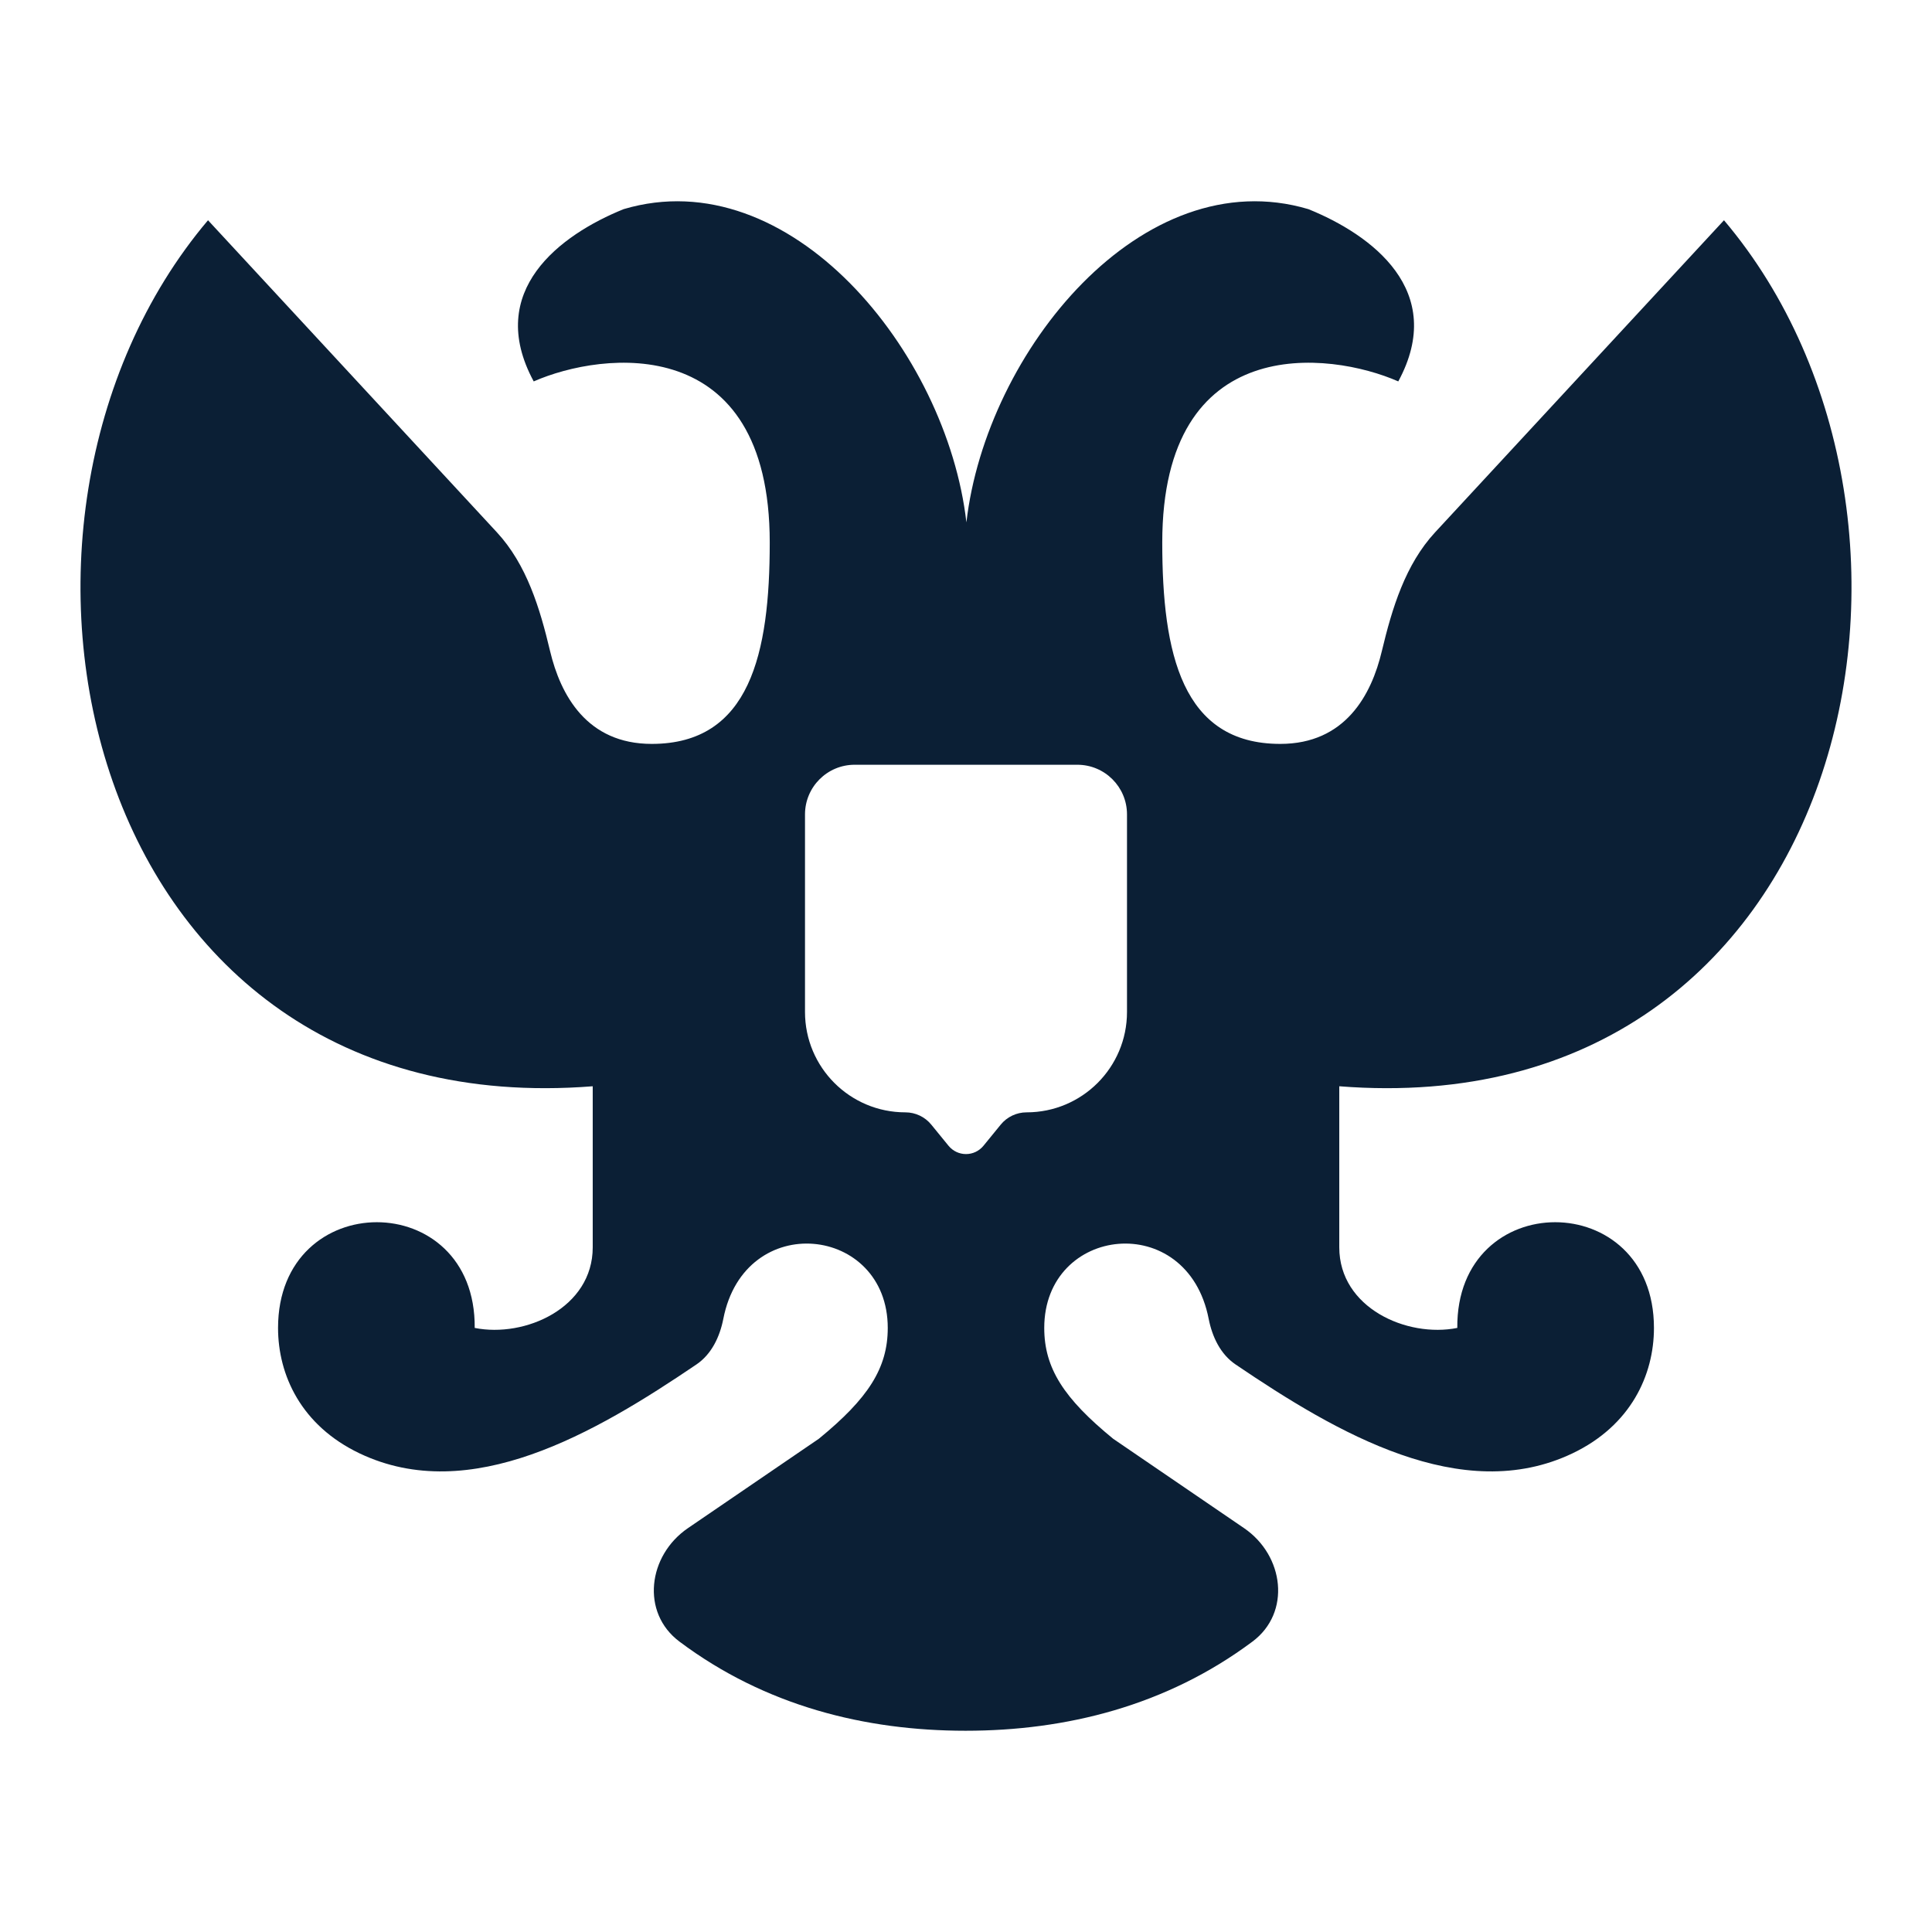
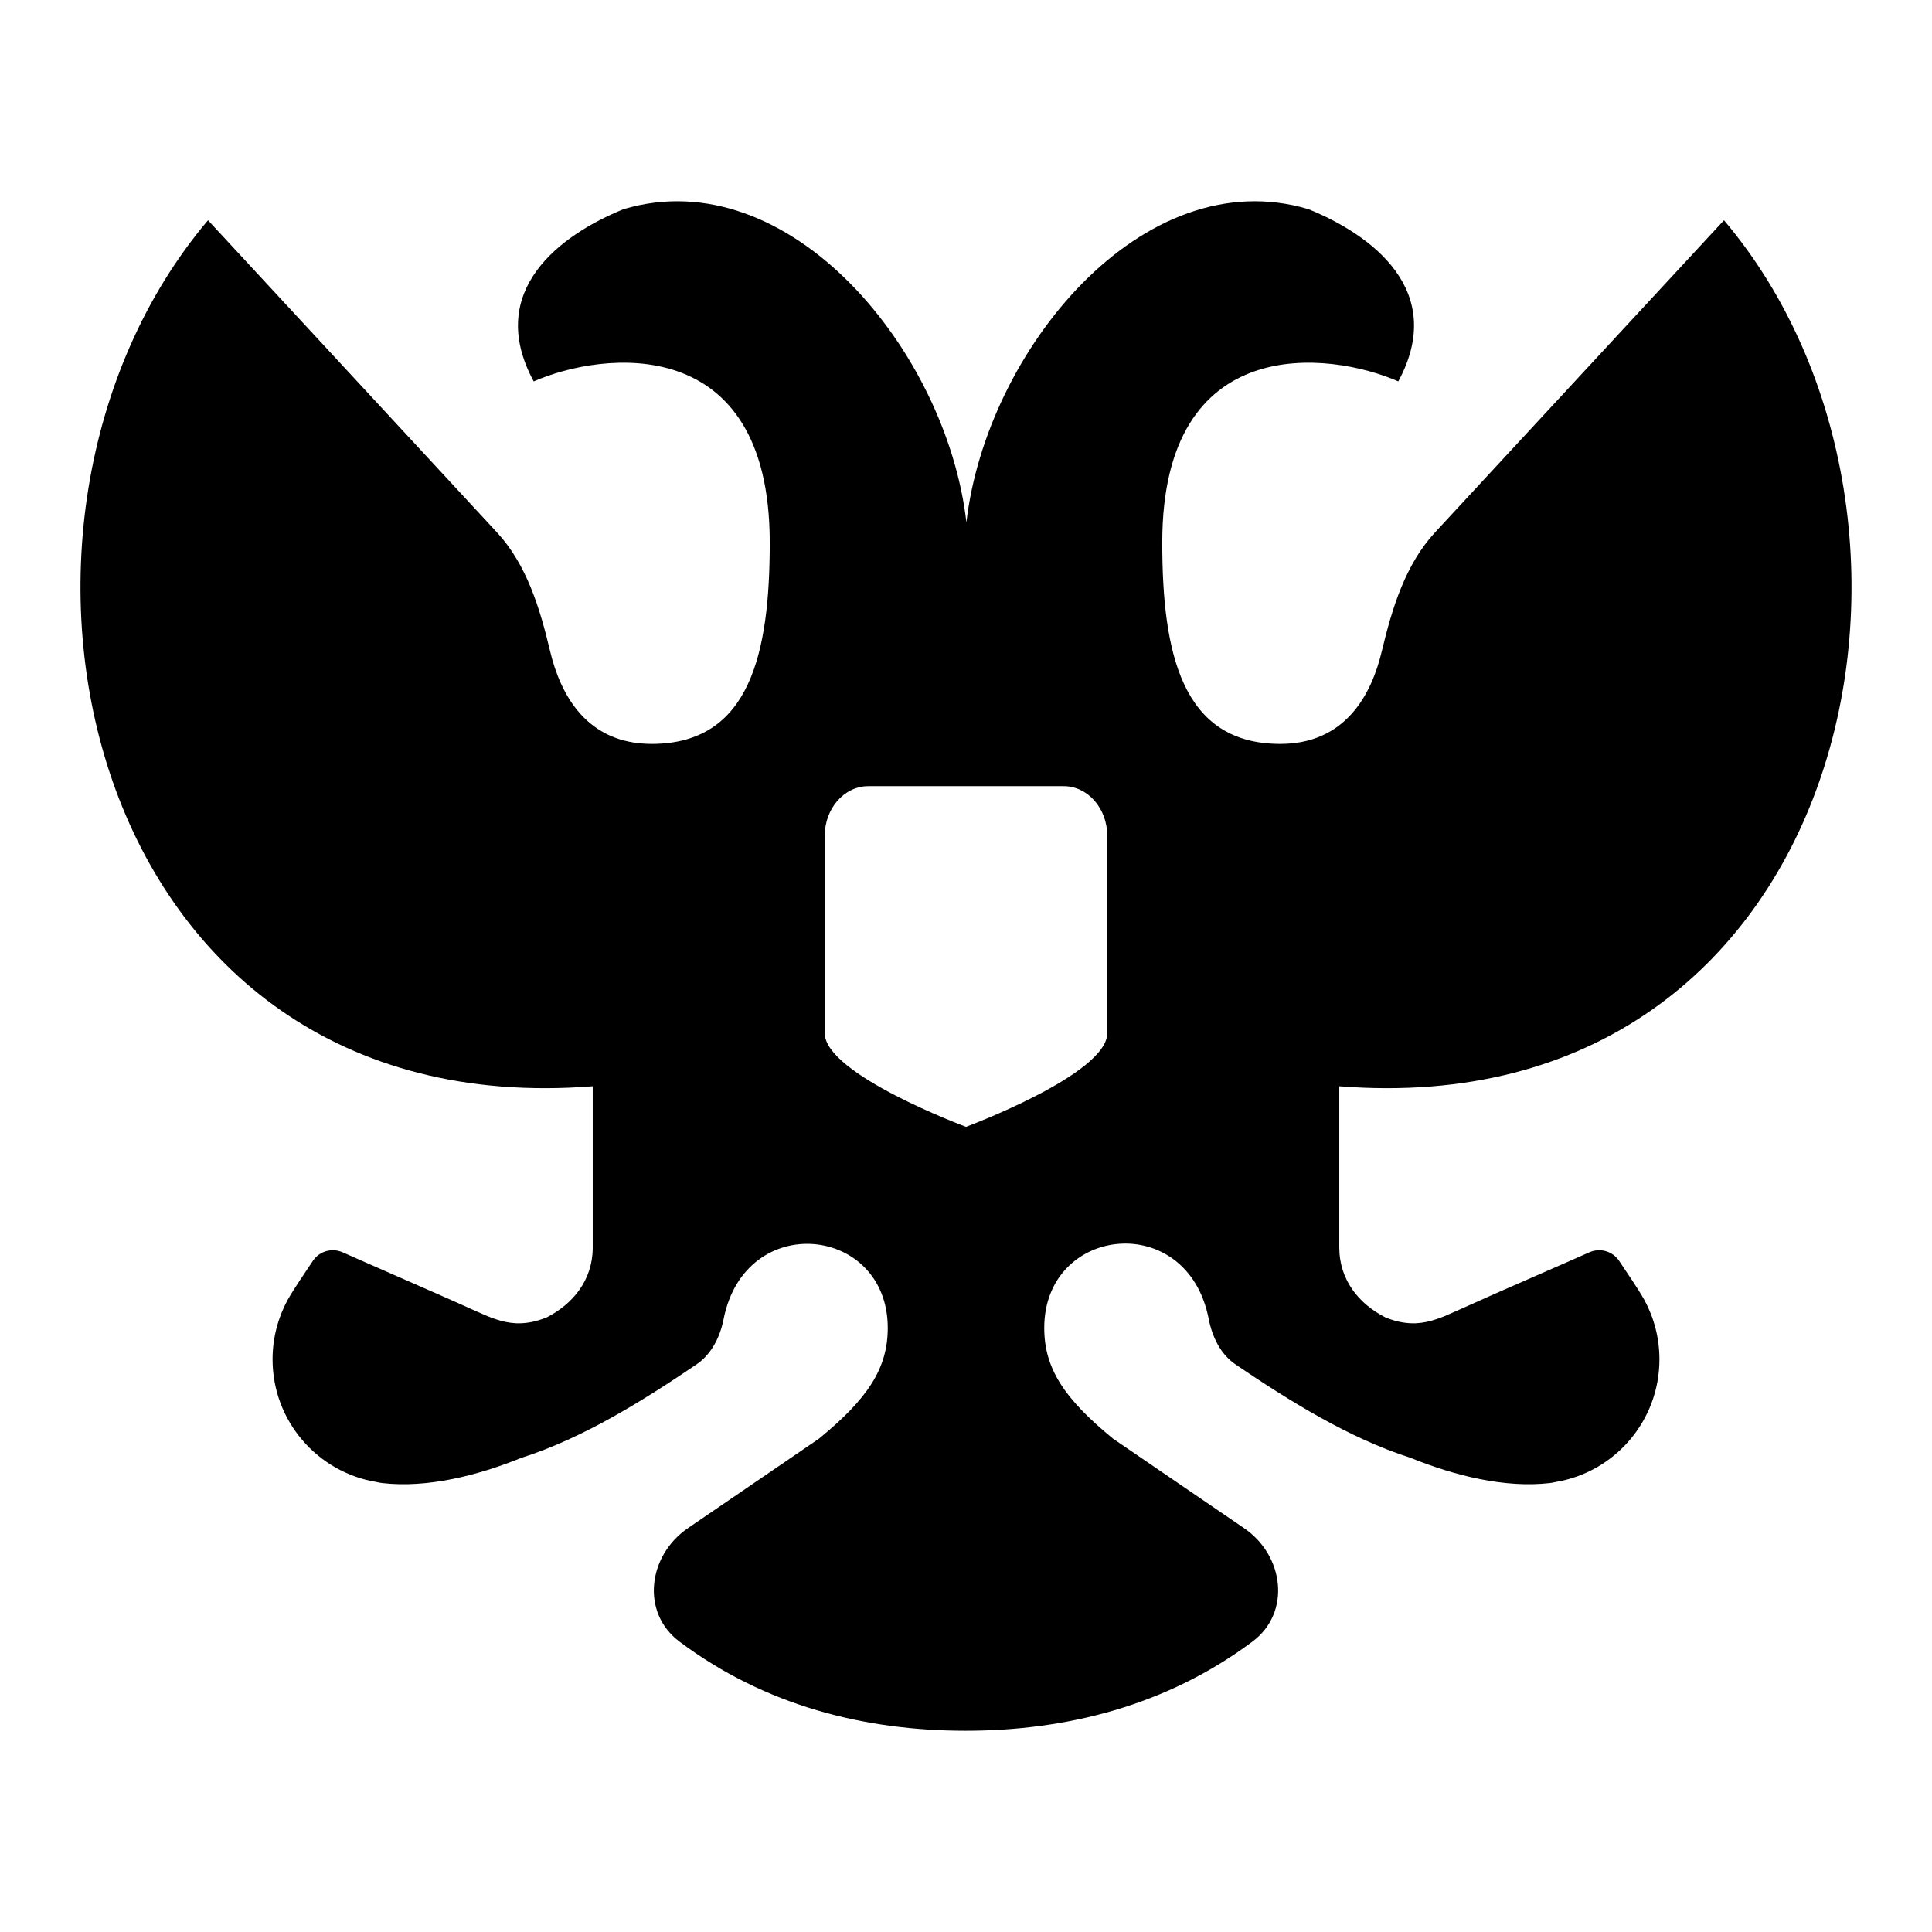
<svg xmlns="http://www.w3.org/2000/svg" width="24" height="24" viewBox="0 0 24 24" fill="none">
  <rect width="24" height="24" fill="none" />
-   <path fill-rule="evenodd" clip-rule="evenodd" d="M12.972 16.496C12.972 15.223 14.75 15.021 15.015 16.385C15.059 16.607 15.161 16.823 15.349 16.95C16.609 17.804 18.16 18.709 19.534 18.054C20.259 17.708 20.546 17.081 20.546 16.496C20.546 14.745 18.088 14.745 18.103 16.496C17.477 16.621 16.637 16.246 16.637 15.495V13.494C22.989 13.994 24.592 6.489 21.416 2.736L17.828 6.612C17.457 7.013 17.293 7.556 17.166 8.087C17.037 8.633 16.711 9.241 15.904 9.241C14.682 9.241 14.438 8.115 14.438 6.739C14.438 4.113 16.515 4.362 17.37 4.738C17.98 3.612 17.039 2.916 16.253 2.598C14.193 1.986 12.25 4.362 12.005 6.489C11.761 4.362 9.807 1.986 7.747 2.598C6.961 2.916 6.02 3.612 6.63 4.738C7.486 4.362 9.562 4.113 9.562 6.739C9.562 8.115 9.318 9.241 8.096 9.241C7.289 9.241 6.963 8.633 6.833 8.087C6.707 7.556 6.543 7.013 6.172 6.612L2.584 2.736C-0.592 6.489 1.011 13.994 7.363 13.494V15.495C7.363 16.246 6.523 16.621 5.897 16.496C5.912 14.745 3.454 14.745 3.454 16.496C3.454 17.081 3.741 17.708 4.466 18.054C5.84 18.709 7.391 17.804 8.651 16.95C8.839 16.823 8.941 16.607 8.985 16.385C9.25 15.021 11.028 15.223 11.028 16.496C11.028 16.996 10.784 17.372 10.173 17.872L8.546 18.983C8.048 19.323 7.958 20.032 8.441 20.393C9.507 21.192 10.748 21.5 11.995 21.5C13.242 21.5 14.489 21.191 15.559 20.392C16.041 20.032 15.952 19.323 15.454 18.983L13.827 17.872C13.216 17.372 12.972 16.996 12.972 16.496ZM10.617 9.5C10.276 9.5 10 9.776 10 10.117V12.571C10 13.26 10.558 13.818 11.247 13.818C11.372 13.818 11.49 13.874 11.569 13.971L11.782 14.232C11.895 14.371 12.105 14.371 12.218 14.232L12.431 13.971C12.51 13.874 12.628 13.818 12.753 13.818C13.442 13.818 14 13.26 14 12.571V10.117C14 9.776 13.724 9.5 13.383 9.5H10.617Z" fill="#0B1F35" />
+   <path fill-rule="evenodd" clip-rule="evenodd" d="M12.972 16.496C12.972 15.223 14.75 15.021 15.015 16.385C15.059 16.607 15.161 16.823 15.349 16.95C16.014 17.401 16.761 17.867 17.521 18.109C18.068 18.331 18.695 18.488 19.253 18.423C19.276 18.42 19.3 18.416 19.323 18.41C20.055 18.29 20.614 17.654 20.614 16.887C20.614 16.621 20.547 16.371 20.429 16.152C20.334 15.985 20.222 15.828 20.116 15.667C20.036 15.543 19.878 15.497 19.743 15.557C19.516 15.658 19.288 15.757 19.062 15.856C18.736 15.999 18.411 16.141 18.093 16.285C17.926 16.36 17.771 16.429 17.592 16.438C17.478 16.443 17.354 16.424 17.211 16.366C16.884 16.2 16.637 15.903 16.637 15.495V13.494C22.989 13.994 24.592 6.489 21.416 2.736L17.828 6.612C17.457 7.013 17.293 7.556 17.166 8.087C17.037 8.633 16.711 9.241 15.904 9.241C14.682 9.241 14.438 8.115 14.438 6.739C14.438 4.113 16.515 4.362 17.37 4.738C17.98 3.612 17.039 2.916 16.253 2.598C14.193 1.986 12.25 4.362 12.005 6.489C11.761 4.362 9.807 1.986 7.747 2.598C6.961 2.916 6.02 3.612 6.63 4.738C7.486 4.362 9.562 4.113 9.562 6.739C9.562 8.115 9.318 9.241 8.096 9.241C7.289 9.241 6.963 8.633 6.833 8.087C6.707 7.556 6.543 7.013 6.172 6.612L2.584 2.736C-0.592 6.489 1.011 13.994 7.363 13.494V15.5C7.362 15.905 7.115 16.2 6.79 16.366C6.646 16.424 6.522 16.443 6.408 16.438C6.229 16.429 6.074 16.36 5.907 16.285C5.589 16.141 5.265 16 4.939 15.857C4.712 15.757 4.484 15.658 4.257 15.557C4.122 15.497 3.964 15.543 3.884 15.667C3.778 15.828 3.666 15.985 3.571 16.152C3.453 16.371 3.386 16.621 3.386 16.887C3.386 17.654 3.945 18.29 4.677 18.41C4.7 18.416 4.724 18.42 4.748 18.423C5.305 18.488 5.932 18.331 6.479 18.109C7.239 17.867 7.986 17.401 8.651 16.95C8.837 16.824 8.944 16.611 8.988 16.391C9.254 15.027 11.028 15.223 11.028 16.496C11.028 16.996 10.784 17.372 10.173 17.872L8.546 18.983C8.048 19.323 7.958 20.032 8.441 20.393C9.507 21.192 10.748 21.5 11.995 21.5C13.242 21.5 14.489 21.191 15.559 20.392C16.041 20.032 15.952 19.323 15.454 18.983L13.827 17.872C13.216 17.372 12.972 16.996 12.972 16.496ZM10.786 9.766C10.487 9.766 10.245 10.043 10.245 10.383V12.834C10.245 13.346 12 13.998 12 13.998C12 13.998 13.755 13.346 13.755 12.834V10.383C13.755 10.043 13.513 9.766 13.214 9.766H10.786Z" fill="#000000" />
</svg>
